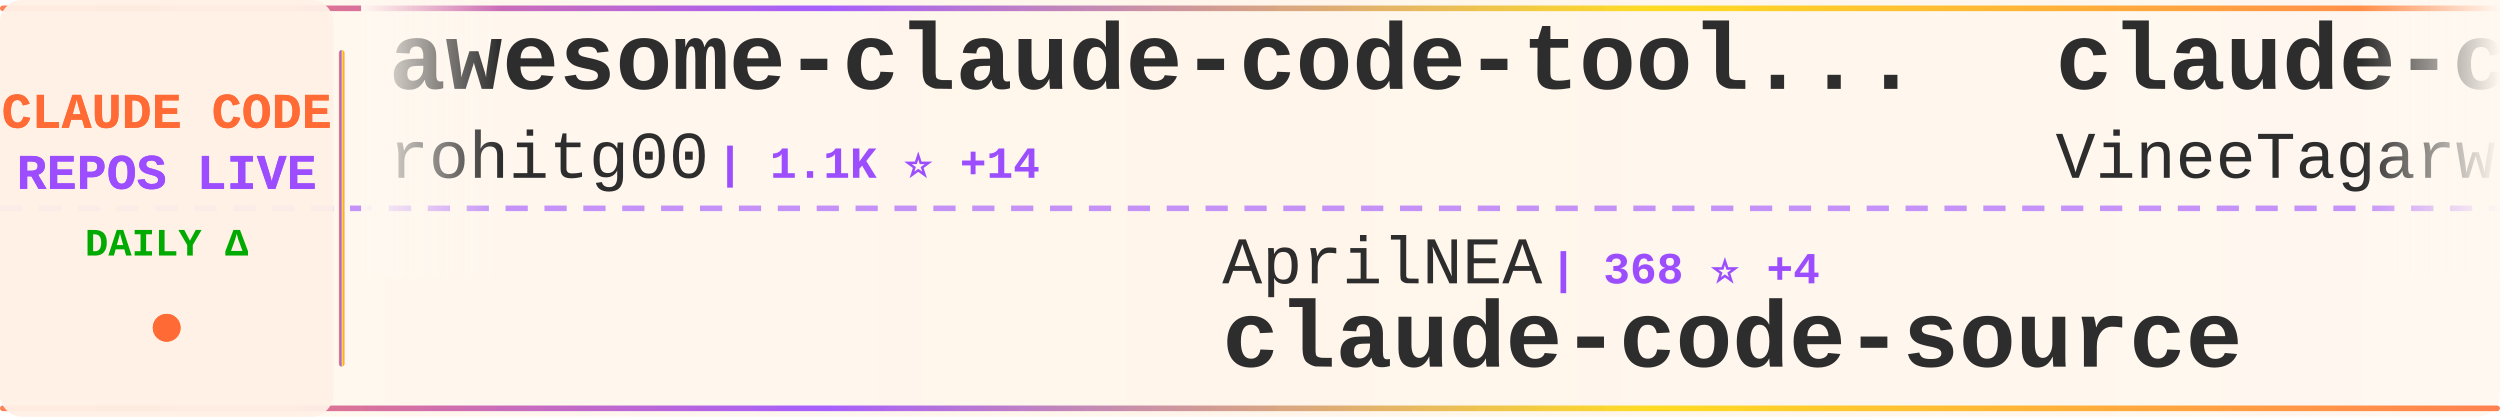
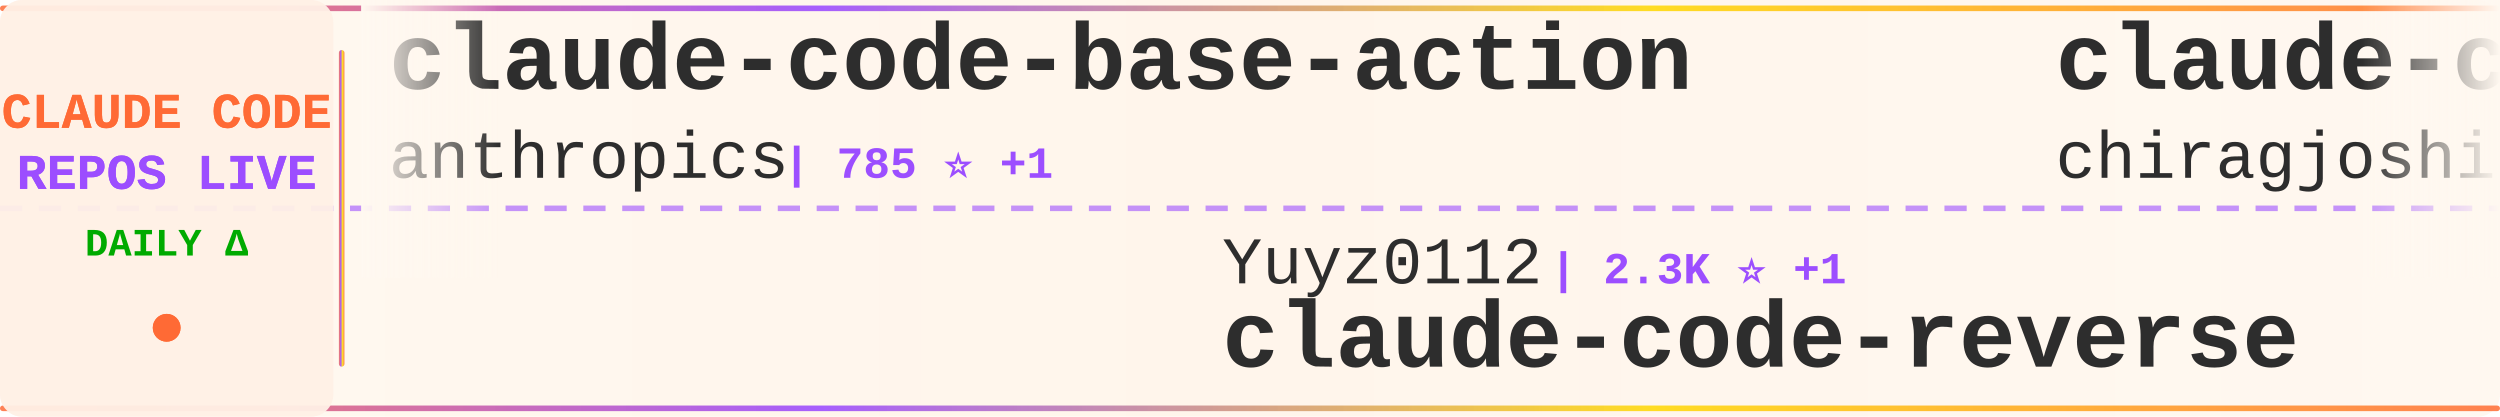
<svg xmlns="http://www.w3.org/2000/svg" width="900" height="150">
  <defs>
    <linearGradient id="tickerBg" x1="0%" y1="0%" x2="100%" y2="0%">
      <stop offset="0%" style="stop-color:#fff8f0;stop-opacity:0.98" />
      <stop offset="50%" style="stop-color:#fff5eb;stop-opacity:1" />
      <stop offset="100%" style="stop-color:#fff8f0;stop-opacity:0.98" />
    </linearGradient>
    <linearGradient id="borderGrad" x1="0%" y1="0%" x2="100%" y2="0%">
      <stop offset="0%" style="stop-color:#FF6B35;stop-opacity:0.85">
        <animate attributeName="stop-opacity" values="0.85;1;0.85" dur="2s" repeatCount="indefinite" />
      </stop>
      <stop offset="33%" style="stop-color:#9C4EFF;stop-opacity:0.9">
        <animate attributeName="stop-opacity" values="0.9;1;0.9" dur="2.2s" repeatCount="indefinite" />
      </stop>
      <stop offset="66%" style="stop-color:#FFD700;stop-opacity:0.85">
        <animate attributeName="stop-opacity" values="0.85;1;0.85" dur="1.8s" repeatCount="indefinite" />
      </stop>
      <stop offset="100%" style="stop-color:#FF6B35;stop-opacity:0.85">
        <animate attributeName="stop-opacity" values="0.85;1;0.85" dur="2s" repeatCount="indefinite" />
      </stop>
    </linearGradient>
    <filter id="textGlow">
      <feGaussianBlur stdDeviation="0.15" result="coloredBlur" />
      <feMerge>
        <feMergeNode in="coloredBlur" />
        <feMergeNode in="SourceGraphic" />
      </feMerge>
    </filter>
    <filter id="metricGlow">
      <feGaussianBlur stdDeviation="0.2" result="coloredBlur" />
      <feMerge>
        <feMergeNode in="coloredBlur" />
        <feMergeNode in="SourceGraphic" />
      </feMerge>
    </filter>
    <linearGradient id="leftFade" x1="0%" y1="0%" x2="100%" y2="0%">
      <stop offset="0%" style="stop-color:#fff8f0;stop-opacity:1" />
      <stop offset="100%" style="stop-color:#fff8f0;stop-opacity:0" />
    </linearGradient>
    <linearGradient id="rightFade" x1="0%" y1="0%" x2="100%" y2="0%">
      <stop offset="0%" style="stop-color:#fff8f0;stop-opacity:0" />
      <stop offset="100%" style="stop-color:#fff8f0;stop-opacity:1" />
    </linearGradient>
  </defs>
  <rect width="900" height="150" fill="url(#tickerBg)" rx="8" />
  <rect x="0" y="2" width="900" height="2" fill="url(#borderGrad)" rx="1" />
  <rect x="0" y="146" width="900" height="2" fill="url(#borderGrad)" rx="1" />
  <line x1="0" y1="75" x2="900" y2="75" stroke="#9C4EFF" stroke-width="2" stroke-dasharray="8 6" opacity="0.6" />
  <rect x="0" y="0" width="120" height="150" fill="#fff0e6" opacity="0.95" rx="8" />
  <text x="60" y="46" font-family="'Courier New', monospace" font-size="18" font-weight="bold" fill="#FF6B35" text-anchor="middle" filter="url(#textGlow)">
    CLAUDE CODE
  </text>
  <text x="60" y="68" font-family="'Courier New', monospace" font-size="18" font-weight="bold" fill="#9C4EFF" text-anchor="middle" filter="url(#textGlow)">
    REPOS LIVE
  </text>
  <text x="60" y="92" font-family="'Courier New', monospace" font-size="14" font-weight="bold" fill="#00aa00" text-anchor="middle">
    DAILY Δ
  </text>
  <circle cx="60" cy="118" r="5" fill="#FF6B35" filter="url(#metricGlow)">
    <animate attributeName="r" values="4;6;4" dur="1.5s" repeatCount="indefinite" />
    <animate attributeName="opacity" values="0.6;1;0.6" dur="1.5s" repeatCount="indefinite" />
  </circle>
  <rect x="122" y="18" width="2" height="114" fill="url(#borderGrad)" rx="1" />
  <clipPath id="tickerClip">
    <rect x="130" y="0" width="770" height="150" />
  </clipPath>
  <g clip-path="url(#tickerClip)">
    <g id="tickerItems">
      <animateTransform attributeName="transform" attributeType="XML" type="translate" from="0 0" to="-3000 0" dur="54s" repeatCount="indefinite" />
      <g transform="translate(0, 0)">
-         <text x="140" y="32" font-family="'Courier New', monospace" font-size="34" font-weight="bold" fill="#2d2d2d">awesome-claude-code-tool...</text>
-         <text x="140" y="64" font-family="'Courier New', monospace" font-size="24" font-weight="normal" fill="#2d2d2d" opacity="1.0">rohitg00</text>
-         <text x="258" y="64" font-family="'Courier New', monospace" font-size="16" font-weight="bold" fill="#9C4EFF"> | 1.1K ⭐ +14</text>
+         <text x="140" y="32" font-family="'Courier New', monospace" font-size="34" font-weight="bold" fill="#2d2d2d">claude-code-base-action</text>
+         <text x="140" y="64" font-family="'Courier New', monospace" font-size="24" font-weight="normal" fill="#2d2d2d" opacity="1.0">anthropics</text>
+         <text x="282" y="64" font-family="'Courier New', monospace" font-size="16" font-weight="bold" fill="#9C4EFF"> | 785 ⭐ +1</text>
      </g>
      <g transform="translate(300, 0)">
-         <text x="140" y="102" font-family="'Courier New', monospace" font-size="24" font-weight="normal" fill="#2d2d2d" opacity="1.0">AprilNEA</text>
-         <text x="258" y="102" font-family="'Courier New', monospace" font-size="16" font-weight="bold" fill="#9C4EFF"> | 368 ⭐ +4</text>
-         <text x="140" y="132" font-family="'Courier New', monospace" font-size="34" font-weight="bold" fill="#2d2d2d">claude-code-source</text>
+         <text x="140" y="102" font-family="'Courier New', monospace" font-size="24" font-weight="normal" fill="#2d2d2d" opacity="1.0">Yuyz0112</text>
+         <text x="258" y="102" font-family="'Courier New', monospace" font-size="16" font-weight="bold" fill="#9C4EFF"> | 2.3K ⭐ +1</text>
+         <text x="140" y="132" font-family="'Courier New', monospace" font-size="34" font-weight="bold" fill="#2d2d2d">claude-code-reverse</text>
      </g>
      <g transform="translate(600, 0)">
        <text x="140" y="32" font-family="'Courier New', monospace" font-size="34" font-weight="bold" fill="#2d2d2d">claude-code</text>
-         <text x="140" y="64" font-family="'Courier New', monospace" font-size="24" font-weight="normal" fill="#2d2d2d" opacity="1.0">VineeTagarwaL-code</text>
-         <text x="378" y="64" font-family="'Courier New', monospace" font-size="16" font-weight="bold" fill="#9C4EFF"> | 261 ⭐ +1</text>
+         <text x="140" y="64" font-family="'Courier New', monospace" font-size="24" font-weight="normal" fill="#2d2d2d" opacity="1.0">chiragjoshi12</text>
+         <text x="318" y="64" font-family="'Courier New', monospace" font-size="16" font-weight="bold" fill="#9C4EFF"> | 180 ⭐ +2</text>
      </g>
      <g transform="translate(900, 0)">
-         <text x="140" y="102" font-family="'Courier New', monospace" font-size="24" font-weight="normal" fill="#2d2d2d" opacity="1.0">RichardAtCT</text>
-         <text x="294" y="102" font-family="'Courier New', monospace" font-size="16" font-weight="bold" fill="#9C4EFF"> | 2.4K ⭐ +11</text>
-         <text x="140" y="132" font-family="'Courier New', monospace" font-size="34" font-weight="bold" fill="#2d2d2d">claude-code-telegram</text>
+         <text x="140" y="102" font-family="'Courier New', monospace" font-size="24" font-weight="normal" fill="#2d2d2d" opacity="1.0">Alishahryar1</text>
+         <text x="306" y="102" font-family="'Courier New', monospace" font-size="16" font-weight="bold" fill="#9C4EFF"> | 1.8K ⭐ +26</text>
+         <text x="140" y="132" font-family="'Courier New', monospace" font-size="34" font-weight="bold" fill="#2d2d2d">free-claude-code</text>
      </g>
      <g transform="translate(1200, 0)">
-         <text x="140" y="32" font-family="'Courier New', monospace" font-size="34" font-weight="bold" fill="#2d2d2d">claude-code</text>
-         <text x="140" y="64" font-family="'Courier New', monospace" font-size="24" font-weight="normal" fill="#2d2d2d" opacity="1.0">chiragjoshi12</text>
-         <text x="318" y="64" font-family="'Courier New', monospace" font-size="16" font-weight="bold" fill="#9C4EFF"> | 180 ⭐ +3</text>
+         <text x="140" y="32" font-family="'Courier New', monospace" font-size="34" font-weight="bold" fill="#2d2d2d">my-claude-code-setup</text>
+         <text x="140" y="64" font-family="'Courier New', monospace" font-size="24" font-weight="normal" fill="#2d2d2d" opacity="1.0">centminmod</text>
+         <text x="282" y="64" font-family="'Courier New', monospace" font-size="16" font-weight="bold" fill="#9C4EFF"> | 2.2K ⭐ +4</text>
      </g>
      <g transform="translate(1500, 0)">
-         <text x="140" y="102" font-family="'Courier New', monospace" font-size="24" font-weight="normal" fill="#2d2d2d" opacity="1.0">centminmod</text>
-         <text x="282" y="102" font-family="'Courier New', monospace" font-size="16" font-weight="bold" fill="#9C4EFF"> | 2.2K ⭐ +3</text>
-         <text x="140" y="132" font-family="'Courier New', monospace" font-size="34" font-weight="bold" fill="#2d2d2d">my-claude-code-setup</text>
+         <text x="140" y="102" font-family="'Courier New', monospace" font-size="24" font-weight="normal" fill="#2d2d2d" opacity="1.0">mehmoodosman</text>
+         <text x="306" y="102" font-family="'Courier New', monospace" font-size="16" font-weight="bold" fill="#9C4EFF"> | 157 ⭐</text>
+         <text x="140" y="132" font-family="'Courier New', monospace" font-size="34" font-weight="bold" fill="#2d2d2d">claude-code</text>
      </g>
      <g transform="translate(1800, 0)">
-         <text x="140" y="32" font-family="'Courier New', monospace" font-size="34" font-weight="bold" fill="#2d2d2d">ralph-claude-code</text>
-         <text x="140" y="64" font-family="'Courier New', monospace" font-size="24" font-weight="normal" fill="#2d2d2d" opacity="1.0">frankbria</text>
-         <text x="270" y="64" font-family="'Courier New', monospace" font-size="16" font-weight="bold" fill="#9C4EFF"> | 8.5K ⭐ +20</text>
+         <text x="140" y="32" font-family="'Courier New', monospace" font-size="34" font-weight="bold" fill="#2d2d2d">claudecodeui</text>
+         <text x="140" y="64" font-family="'Courier New', monospace" font-size="24" font-weight="normal" fill="#2d2d2d" opacity="1.0">siteboon</text>
+         <text x="258" y="64" font-family="'Courier New', monospace" font-size="16" font-weight="bold" fill="#9C4EFF"> | 9.6K ⭐ +39</text>
      </g>
      <g transform="translate(2100, 0)">
-         <text x="140" y="102" font-family="'Courier New', monospace" font-size="24" font-weight="normal" fill="#2d2d2d" opacity="1.0">huangserva</text>
-         <text x="282" y="102" font-family="'Courier New', monospace" font-size="16" font-weight="bold" fill="#9C4EFF"> | 536 ⭐ +8</text>
-         <text x="140" y="132" font-family="'Courier New', monospace" font-size="34" font-weight="bold" fill="#2d2d2d">claude-code-cli</text>
+         <text x="140" y="102" font-family="'Courier New', monospace" font-size="24" font-weight="normal" fill="#2d2d2d" opacity="1.0">fuergaosi233</text>
+         <text x="306" y="102" font-family="'Courier New', monospace" font-size="16" font-weight="bold" fill="#9C4EFF"> | 2.4K ⭐ +10</text>
+         <text x="140" y="132" font-family="'Courier New', monospace" font-size="34" font-weight="bold" fill="#2d2d2d">claude-code-proxy</text>
      </g>
      <g transform="translate(2400, 0)">
-         <text x="140" y="32" font-family="'Courier New', monospace" font-size="34" font-weight="bold" fill="#2d2d2d">Auto-claude-code-researc...</text>
-         <text x="140" y="64" font-family="'Courier New', monospace" font-size="24" font-weight="normal" fill="#2d2d2d" opacity="1.0">wanshuiyin</text>
-         <text x="282" y="64" font-family="'Courier New', monospace" font-size="16" font-weight="bold" fill="#9C4EFF"> | 5.8K ⭐ +113</text>
+         <text x="140" y="32" font-family="'Courier New', monospace" font-size="34" font-weight="bold" fill="#2d2d2d">antigravity-awesome-skil...</text>
+         <text x="140" y="64" font-family="'Courier New', monospace" font-size="24" font-weight="normal" fill="#2d2d2d" opacity="1.0">sickn33</text>
+         <text x="246" y="64" font-family="'Courier New', monospace" font-size="16" font-weight="bold" fill="#9C4EFF"> | 31.6K ⭐ +279</text>
      </g>
      <g transform="translate(2700, 0)">
-         <text x="140" y="102" font-family="'Courier New', monospace" font-size="24" font-weight="normal" fill="#2d2d2d" opacity="1.0">darcyegb</text>
-         <text x="258" y="102" font-family="'Courier New', monospace" font-size="16" font-weight="bold" fill="#9C4EFF"> | 647 ⭐ +2</text>
-         <text x="140" y="132" font-family="'Courier New', monospace" font-size="34" font-weight="bold" fill="#2d2d2d">ClaudeCodeAgents</text>
+         <text x="140" y="102" font-family="'Courier New', monospace" font-size="24" font-weight="normal" fill="#2d2d2d" opacity="1.0">Windy3f3f3f3f</text>
+         <text x="318" y="102" font-family="'Courier New', monospace" font-size="16" font-weight="bold" fill="#9C4EFF"> | 1.6K ⭐ +41</text>
+         <text x="140" y="132" font-family="'Courier New', monospace" font-size="34" font-weight="bold" fill="#2d2d2d">how-claude-code-works</text>
      </g>
      <g transform="translate(3000, 0)">
-         <text x="140" y="32" font-family="'Courier New', monospace" font-size="34" font-weight="bold" fill="#2d2d2d">awesome-claude-code-tool...</text>
-         <text x="140" y="64" font-family="'Courier New', monospace" font-size="24" font-weight="normal" fill="#2d2d2d" opacity="1.0">rohitg00</text>
-         <text x="258" y="64" font-family="'Courier New', monospace" font-size="16" font-weight="bold" fill="#9C4EFF"> | 1.1K ⭐ +14</text>
+         <text x="140" y="32" font-family="'Courier New', monospace" font-size="34" font-weight="bold" fill="#2d2d2d">claude-code-base-action</text>
+         <text x="140" y="64" font-family="'Courier New', monospace" font-size="24" font-weight="normal" fill="#2d2d2d" opacity="1.0">anthropics</text>
+         <text x="282" y="64" font-family="'Courier New', monospace" font-size="16" font-weight="bold" fill="#9C4EFF"> | 785 ⭐ +1</text>
      </g>
      <g transform="translate(3300, 0)">
-         <text x="140" y="102" font-family="'Courier New', monospace" font-size="24" font-weight="normal" fill="#2d2d2d" opacity="1.0">AprilNEA</text>
-         <text x="258" y="102" font-family="'Courier New', monospace" font-size="16" font-weight="bold" fill="#9C4EFF"> | 368 ⭐ +4</text>
-         <text x="140" y="132" font-family="'Courier New', monospace" font-size="34" font-weight="bold" fill="#2d2d2d">claude-code-source</text>
+         <text x="140" y="102" font-family="'Courier New', monospace" font-size="24" font-weight="normal" fill="#2d2d2d" opacity="1.0">Yuyz0112</text>
+         <text x="258" y="102" font-family="'Courier New', monospace" font-size="16" font-weight="bold" fill="#9C4EFF"> | 2.3K ⭐ +1</text>
+         <text x="140" y="132" font-family="'Courier New', monospace" font-size="34" font-weight="bold" fill="#2d2d2d">claude-code-reverse</text>
      </g>
      <g transform="translate(3600, 0)">
        <text x="140" y="32" font-family="'Courier New', monospace" font-size="34" font-weight="bold" fill="#2d2d2d">claude-code</text>
-         <text x="140" y="64" font-family="'Courier New', monospace" font-size="24" font-weight="normal" fill="#2d2d2d" opacity="1.0">VineeTagarwaL-code</text>
-         <text x="378" y="64" font-family="'Courier New', monospace" font-size="16" font-weight="bold" fill="#9C4EFF"> | 261 ⭐ +1</text>
+         <text x="140" y="64" font-family="'Courier New', monospace" font-size="24" font-weight="normal" fill="#2d2d2d" opacity="1.0">chiragjoshi12</text>
+         <text x="318" y="64" font-family="'Courier New', monospace" font-size="16" font-weight="bold" fill="#9C4EFF"> | 180 ⭐ +2</text>
      </g>
      <g transform="translate(3900, 0)">
-         <text x="140" y="102" font-family="'Courier New', monospace" font-size="24" font-weight="normal" fill="#2d2d2d" opacity="1.0">RichardAtCT</text>
-         <text x="294" y="102" font-family="'Courier New', monospace" font-size="16" font-weight="bold" fill="#9C4EFF"> | 2.4K ⭐ +11</text>
-         <text x="140" y="132" font-family="'Courier New', monospace" font-size="34" font-weight="bold" fill="#2d2d2d">claude-code-telegram</text>
+         <text x="140" y="102" font-family="'Courier New', monospace" font-size="24" font-weight="normal" fill="#2d2d2d" opacity="1.0">Alishahryar1</text>
+         <text x="306" y="102" font-family="'Courier New', monospace" font-size="16" font-weight="bold" fill="#9C4EFF"> | 1.8K ⭐ +26</text>
+         <text x="140" y="132" font-family="'Courier New', monospace" font-size="34" font-weight="bold" fill="#2d2d2d">free-claude-code</text>
      </g>
    </g>
  </g>
  <rect x="130" y="0" width="50" height="100" fill="url(#leftFade)" />
  <rect x="850" y="0" width="50" height="100" fill="url(#rightFade)" />
</svg>
